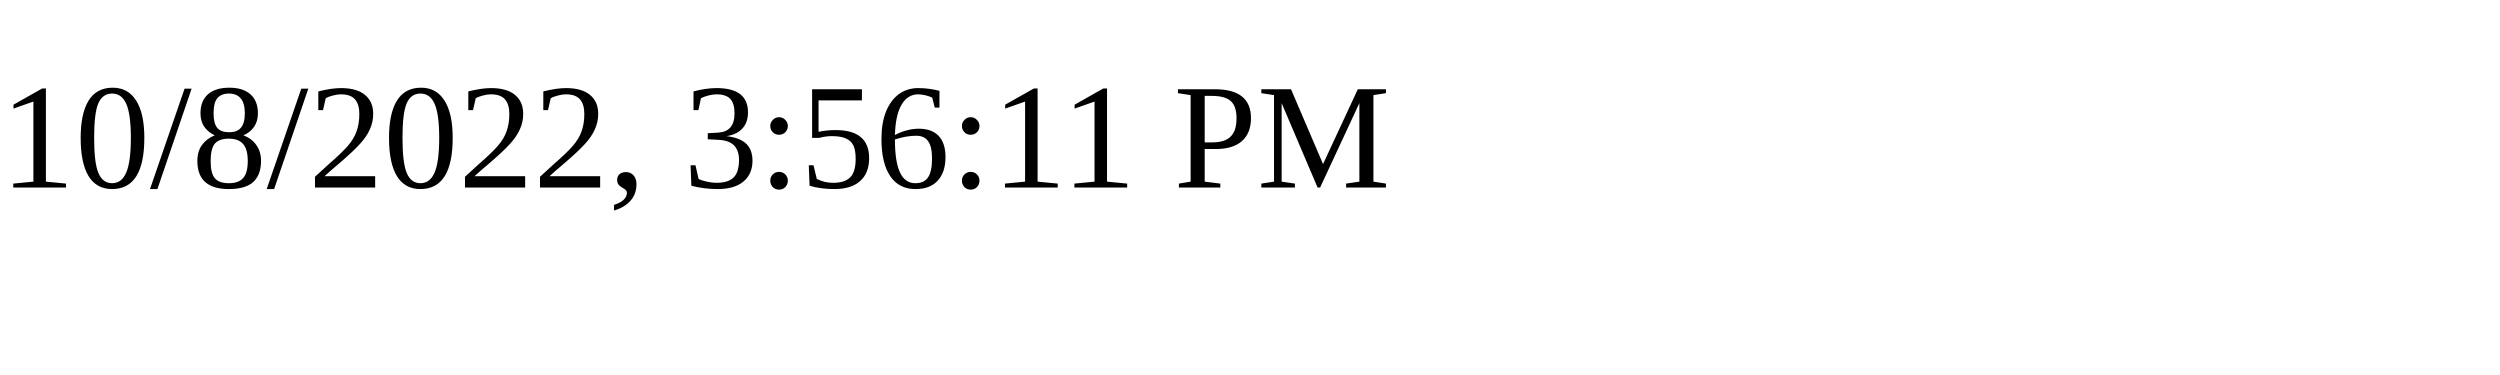
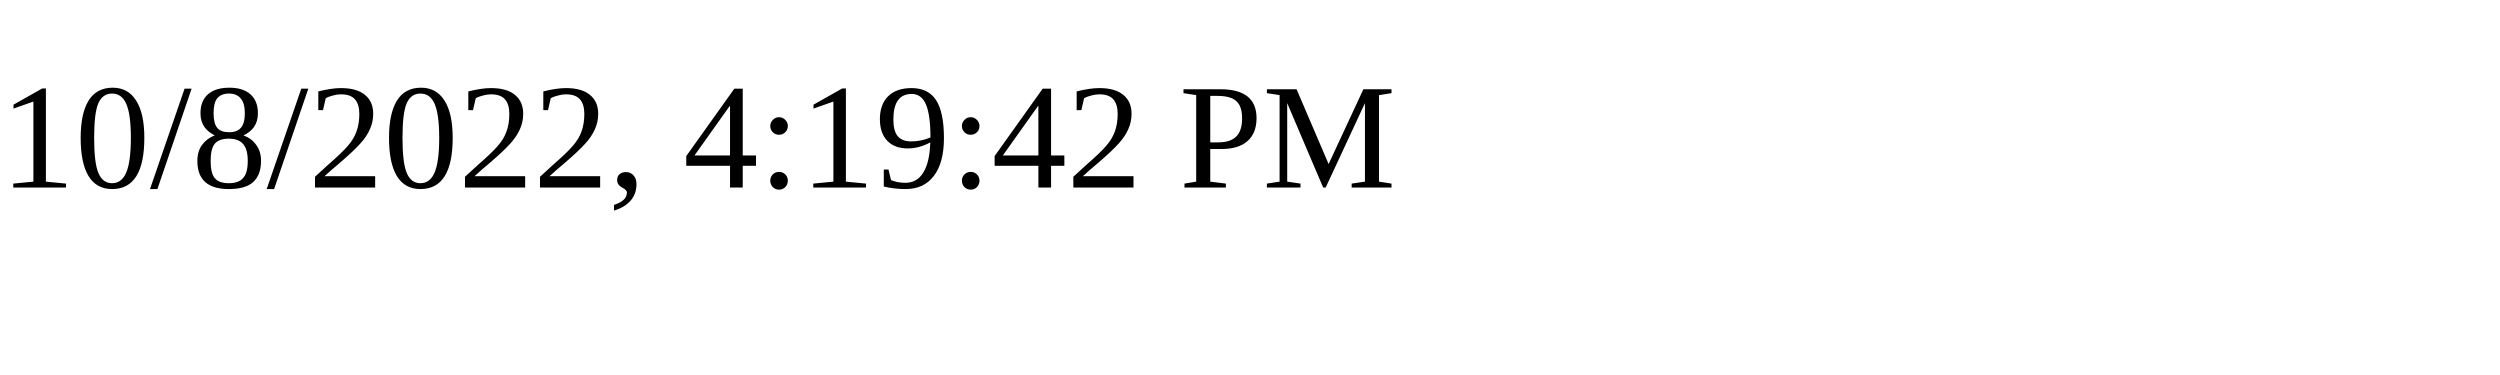
<svg xmlns="http://www.w3.org/2000/svg" height="30" width="200">
-   <text x="0" y="15">10/8/2022, 3:56:11 PM</text>
+   <text x="0" y="15">10/8/2022, 4:19:42 PM</text>
</svg>
